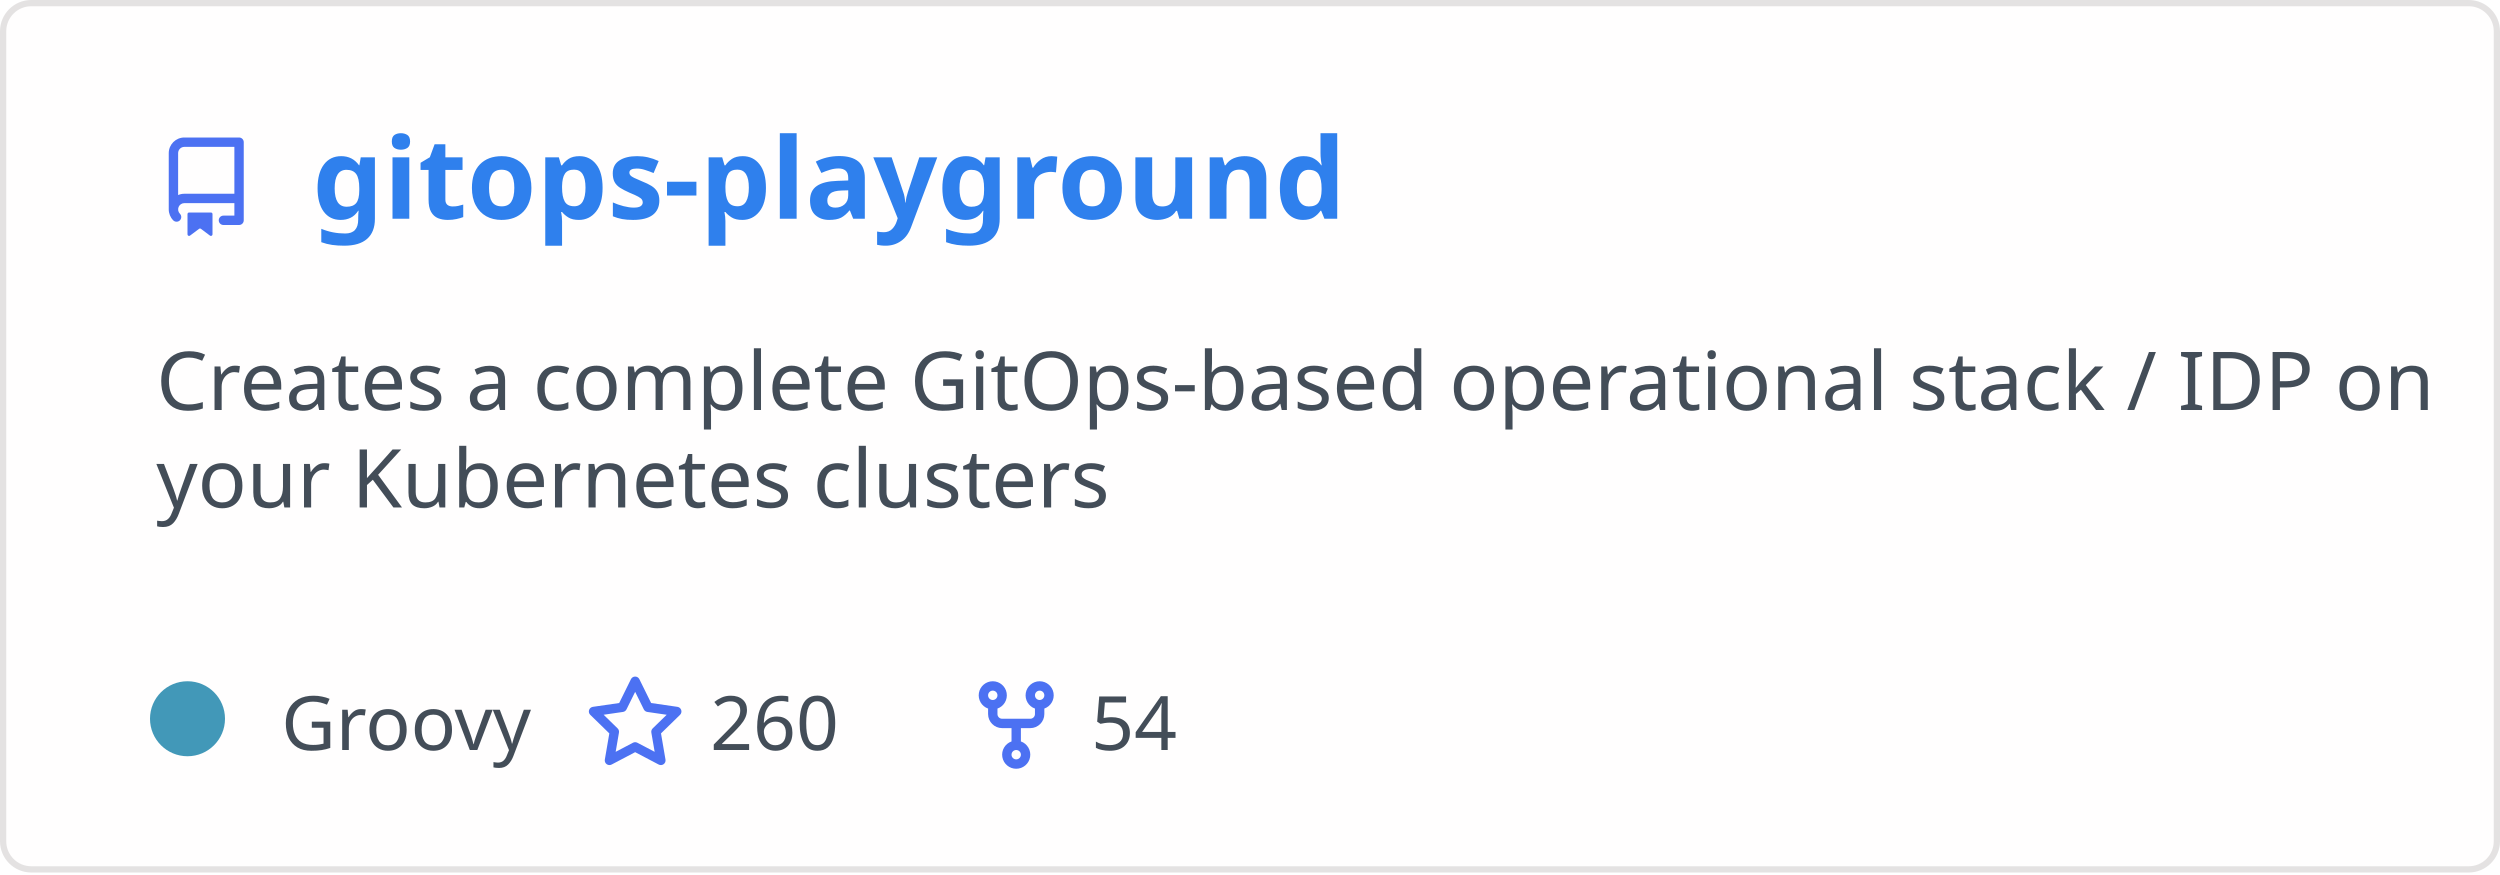
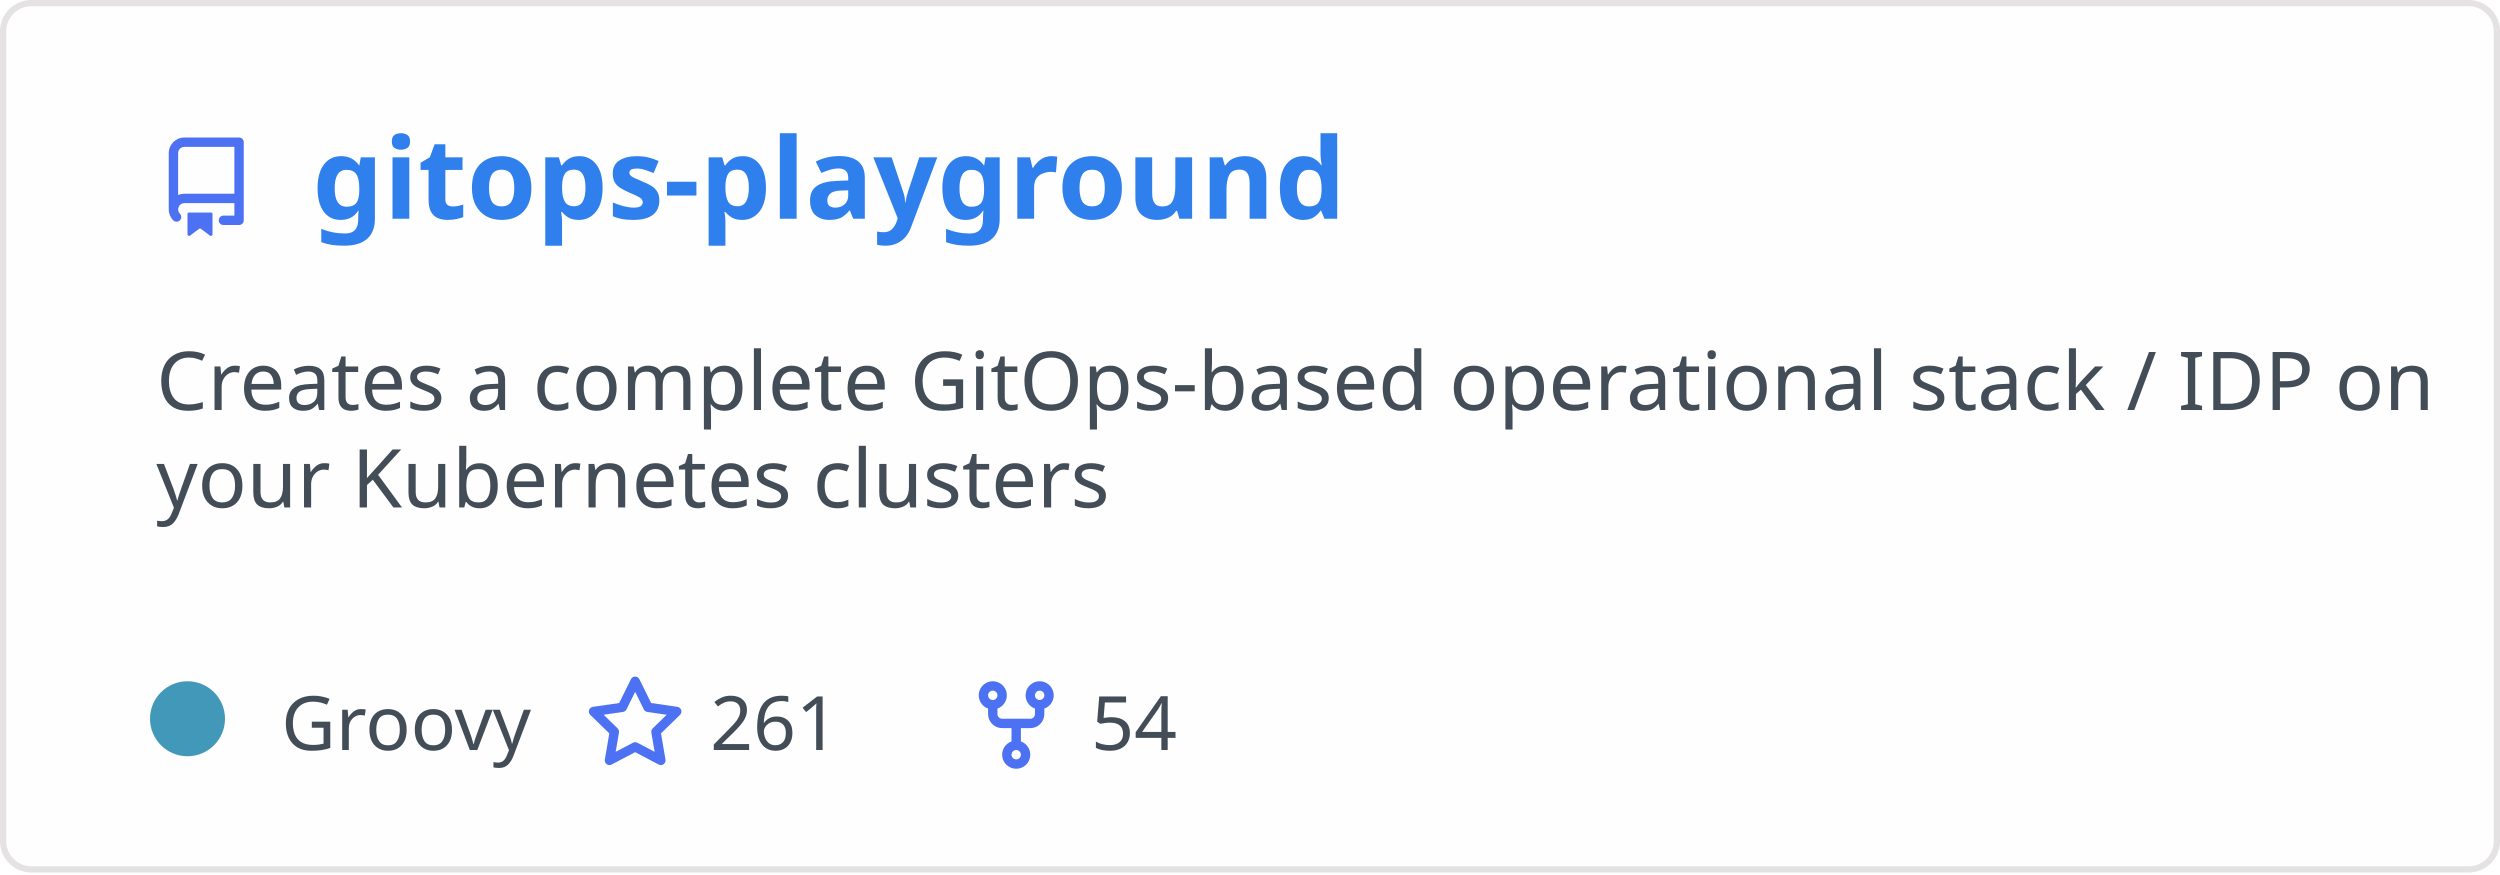
<svg xmlns="http://www.w3.org/2000/svg" width="400" height="140" viewBox="0 0 400 140" fill="none" role="img" aria-labelledby="descId">
  <style>
          .header {
            font: 600 18px 'Segoe UI', Ubuntu, Sans-Serif;
            fill: #2f80ed;
            animation: fadeInAnimation 0.8s ease-in-out forwards;
          }
          @supports(-moz-appearance: auto) {
            /* Selector detects Firefox */
            .header { font-size: 15.5px; }
          }
          
    .description { font: 400 13px 'Segoe UI', Ubuntu, Sans-Serif; fill: #434d58 }
    .gray { font: 400 12px 'Segoe UI', Ubuntu, Sans-Serif; fill: #434d58 }
    .icon { fill: #4c71f2 }
    .badge { font: 600 11px 'Segoe UI', Ubuntu, Sans-Serif; }
    .badge rect { opacity: 0.2 }
  

          
      /* Animations */
      @keyframes scaleInAnimation {
        from {
          transform: translate(-5px, 5px) scale(0);
        }
        to {
          transform: translate(-5px, 5px) scale(1);
        }
      }
      @keyframes fadeInAnimation {
        from {
          opacity: 0;
        }
        to {
          opacity: 1;
        }
      }
    
          * { animation-duration: 0s !important; animation-delay: 0s !important; }
        </style>
  <rect data-testid="card-bg" x="0.5" y="0.5" rx="4.5" height="99%" stroke="#e4e2e2" width="399" fill="#fffefe" stroke-opacity="1" />
  <g data-testid="card-title" transform="translate(25, 35)">
    <g transform="translate(0, 0)">
      <svg class="icon" x="0" y="-13" viewBox="0 0 16 16" version="1.1" width="16" height="16">
        <path fill-rule="evenodd" d="M2 2.5A2.5 2.5 0 014.5 0h8.75a.75.75 0 01.75.75v12.5a.75.75 0 01-.75.75h-2.5a.75.75 0 110-1.5h1.75v-2h-8a1 1 0 00-.714 1.7.75.75 0 01-1.072 1.05A2.495 2.495 0 012 11.5v-9zm10.5-1V9h-8c-.356 0-.694.074-1 .208V2.5a1 1 0 011-1h8zM5 12.25v3.25a.25.25 0 00.4.2l1.45-1.087a.25.25 0 01.3 0L8.6 15.7a.25.25 0 00.4-.2v-3.25a.25.25 0 00-.25-.25h-3.5a.25.25 0 00-.25.25z" />
      </svg>
    </g>
    <g transform="translate(25, 0)">
      <text x="0" y="0" class="header" data-testid="header">gitops-playground</text>
    </g>
  </g>
  <g data-testid="main-card-body" transform="translate(0, 55)">
    <text class="description" x="25" y="-5">
      <tspan dy="1.2em" x="25">Creates a complete GitOps-based operational stack / IDP on</tspan>
      <tspan dy="1.2em" x="25">your Kubernetes clusters</tspan>
    </text>
    <g transform="translate(30, 65)">
      <g transform="translate(0, 0)">
        <g data-testid="primary-lang">
          <circle data-testid="lang-color" cx="0" cy="-5" r="6" fill="#4298b8" />
          <text data-testid="lang-name" class="gray" x="15">Groovy</text>
        </g>
      </g>
      <g transform="translate(63.625, 0)">
        <g transform="translate(0, 0)">
          <svg class="icon" y="-12" viewBox="0 0 16 16" version="1.1" width="16" height="16">
            <path fill-rule="evenodd" d="M8 .25a.75.75 0 01.673.418l1.882 3.815 4.21.612a.75.75 0 01.416 1.279l-3.046 2.97.719 4.192a.75.75 0 01-1.088.791L8 12.347l-3.766 1.98a.75.75 0 01-1.088-.79l.72-4.194L.818 6.374a.75.75 0 01.416-1.28l4.21-.611L7.327.668A.75.75 0 018 .25zm0 2.445L6.615 5.5a.75.75 0 01-.564.41l-3.097.45 2.24 2.184a.75.75 0 01.216.664l-.528 3.084 2.769-1.456a.75.75 0 01.698 0l2.77 1.456-.53-3.084a.75.75 0 01.216-.664l2.24-2.183-3.096-.45a.75.75 0 01-.564-.41L8 2.694v.001z" />
          </svg>
        </g>
        <g transform="translate(20, 0)">
-           <text data-testid="stargazers" class="gray">260</text>
+           <text data-testid="stargazers" class="gray">261</text>
        </g>
      </g>
      <g transform="translate(124.5938, 0)">
        <g transform="translate(0, 0)">
          <svg class="icon" y="-12" viewBox="0 0 16 16" version="1.1" width="16" height="16">
            <path fill-rule="evenodd" d="M5 3.25a.75.75 0 11-1.5 0 .75.75 0 011.5 0zm0 2.122a2.25 2.25 0 10-1.5 0v.878A2.25 2.25 0 005.75 8.5h1.5v2.128a2.251 2.251 0 101.5 0V8.5h1.5a2.25 2.25 0 002.25-2.25v-.878a2.25 2.25 0 10-1.5 0v.878a.75.75 0 01-.75.75h-4.5A.75.75 0 015 6.25v-.878zm3.75 7.378a.75.75 0 11-1.5 0 .75.75 0 011.5 0zm3-8.75a.75.75 0 100-1.5.75.75 0 000 1.5z" />
          </svg>
        </g>
        <g transform="translate(20, 0)">
          <text data-testid="forkcount" class="gray">54</text>
        </g>
      </g>
    </g>
  </g>
</svg>
